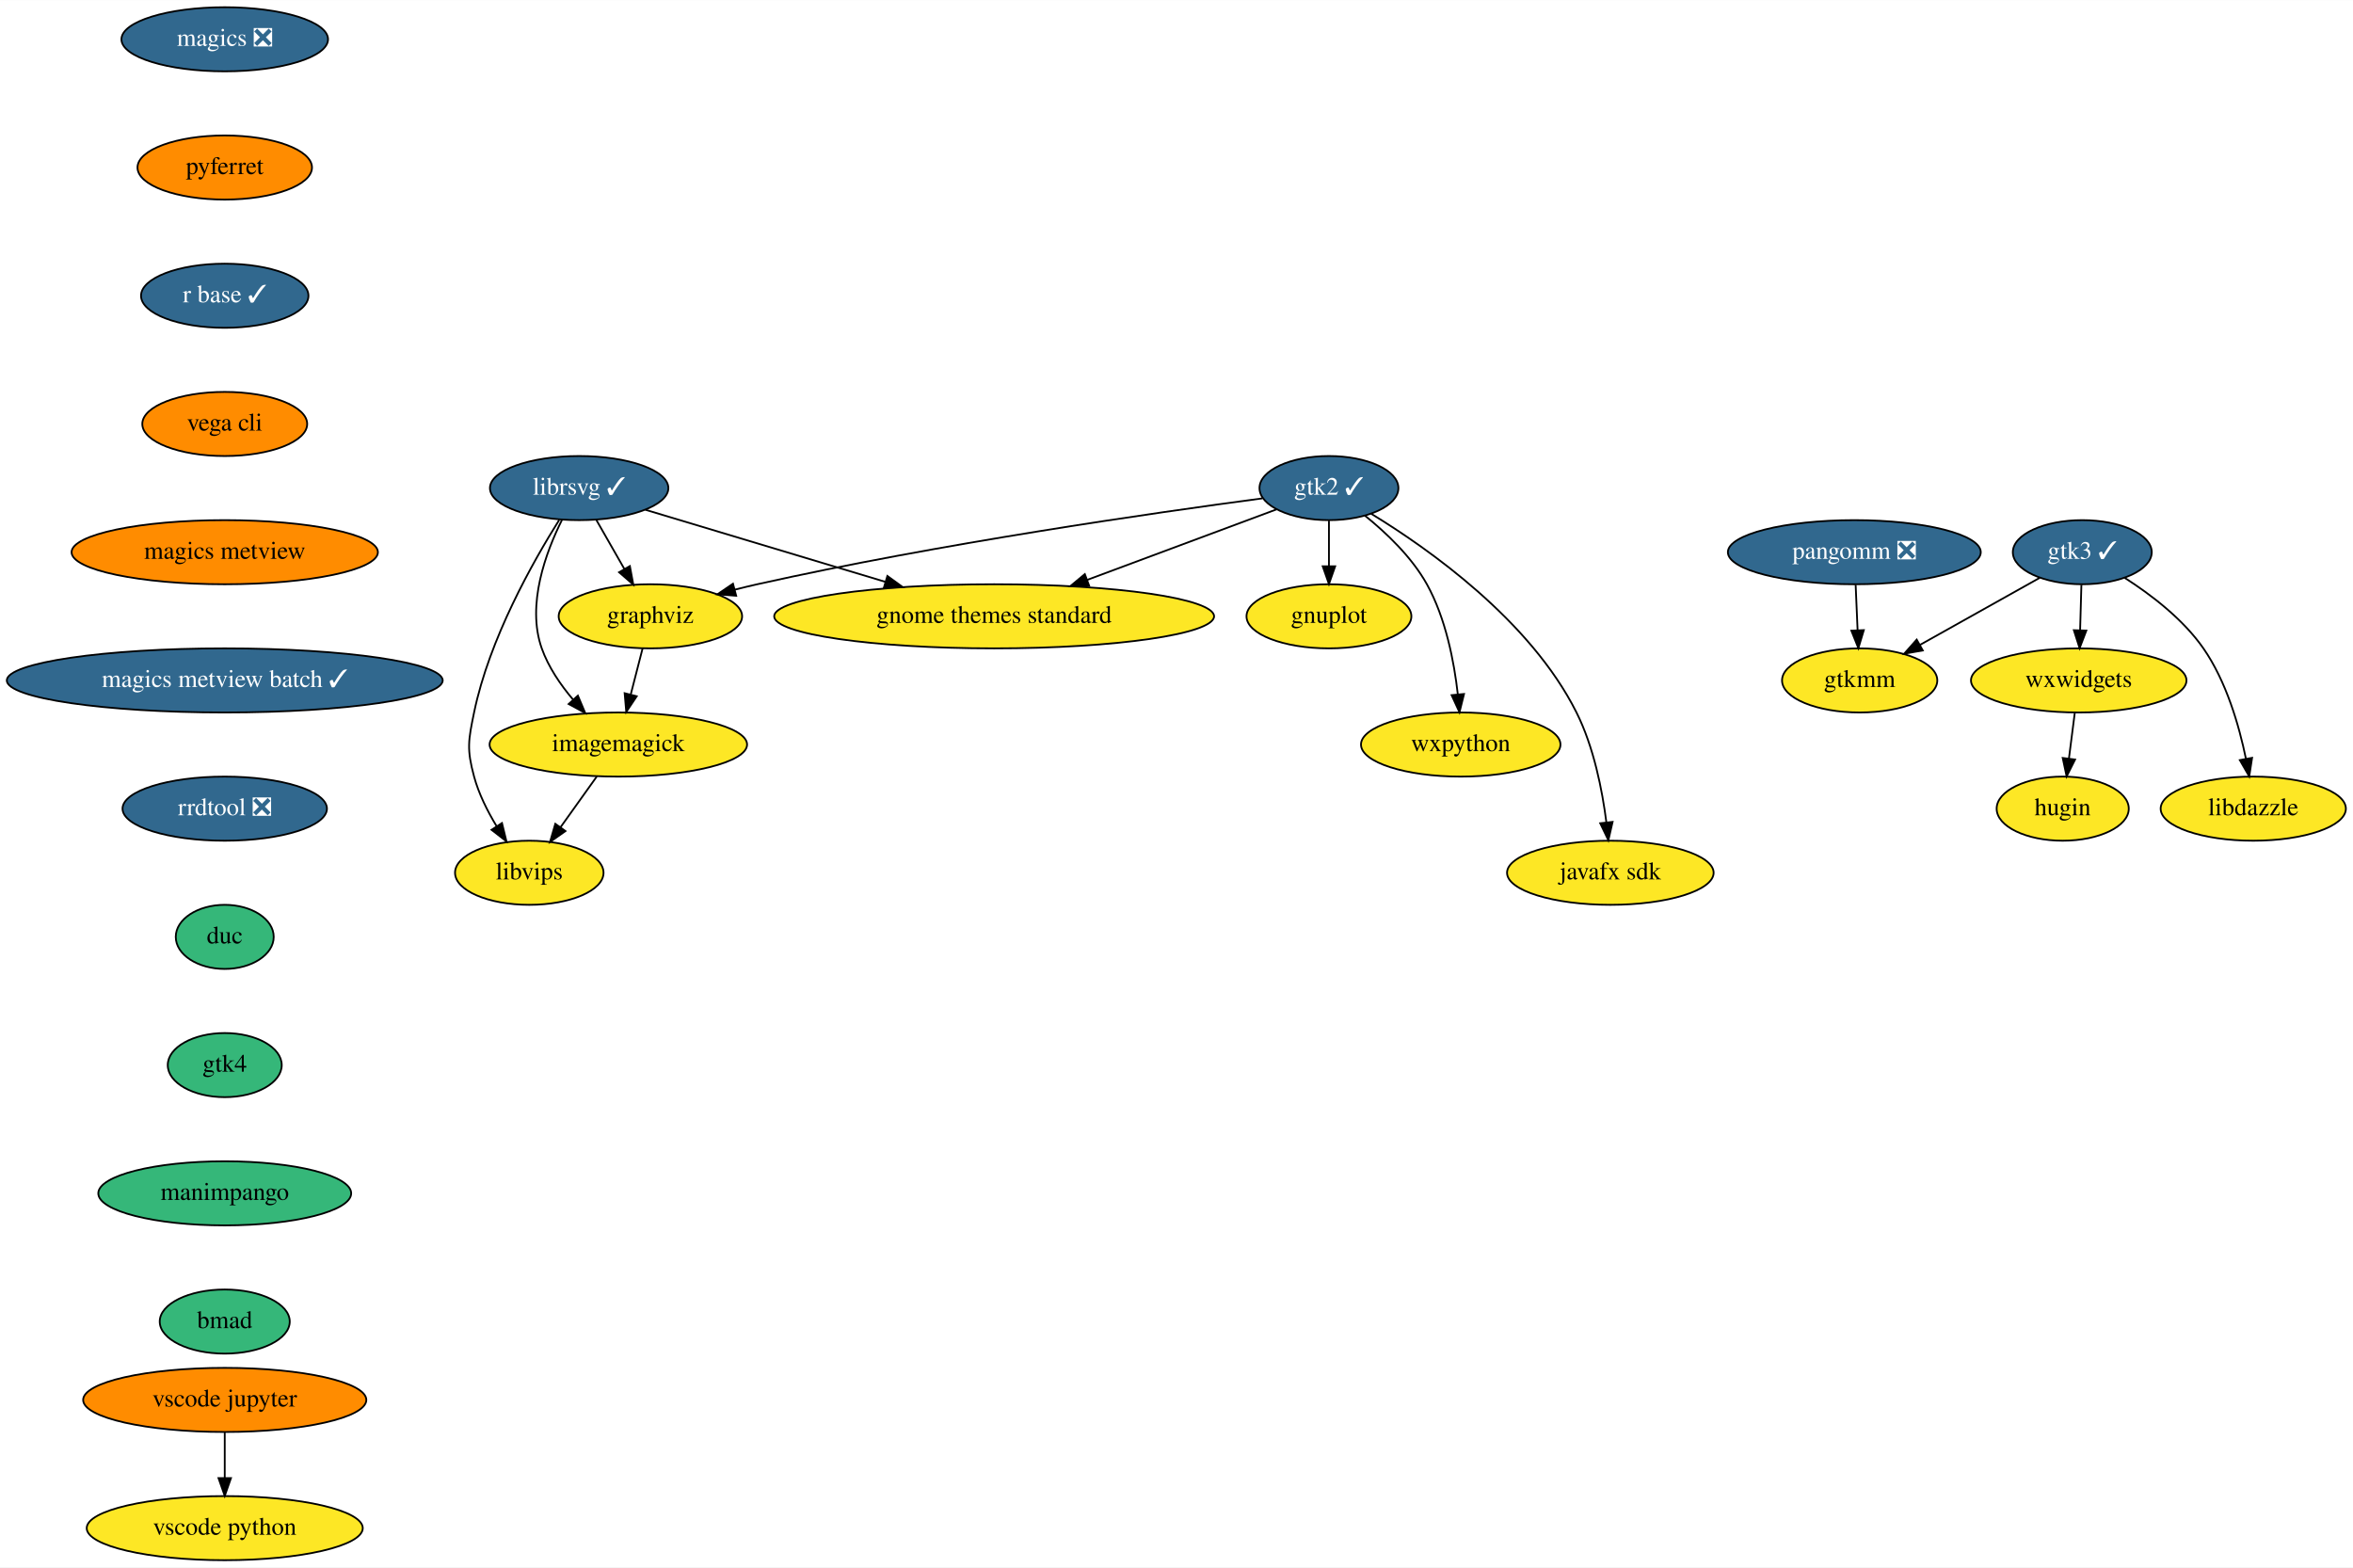
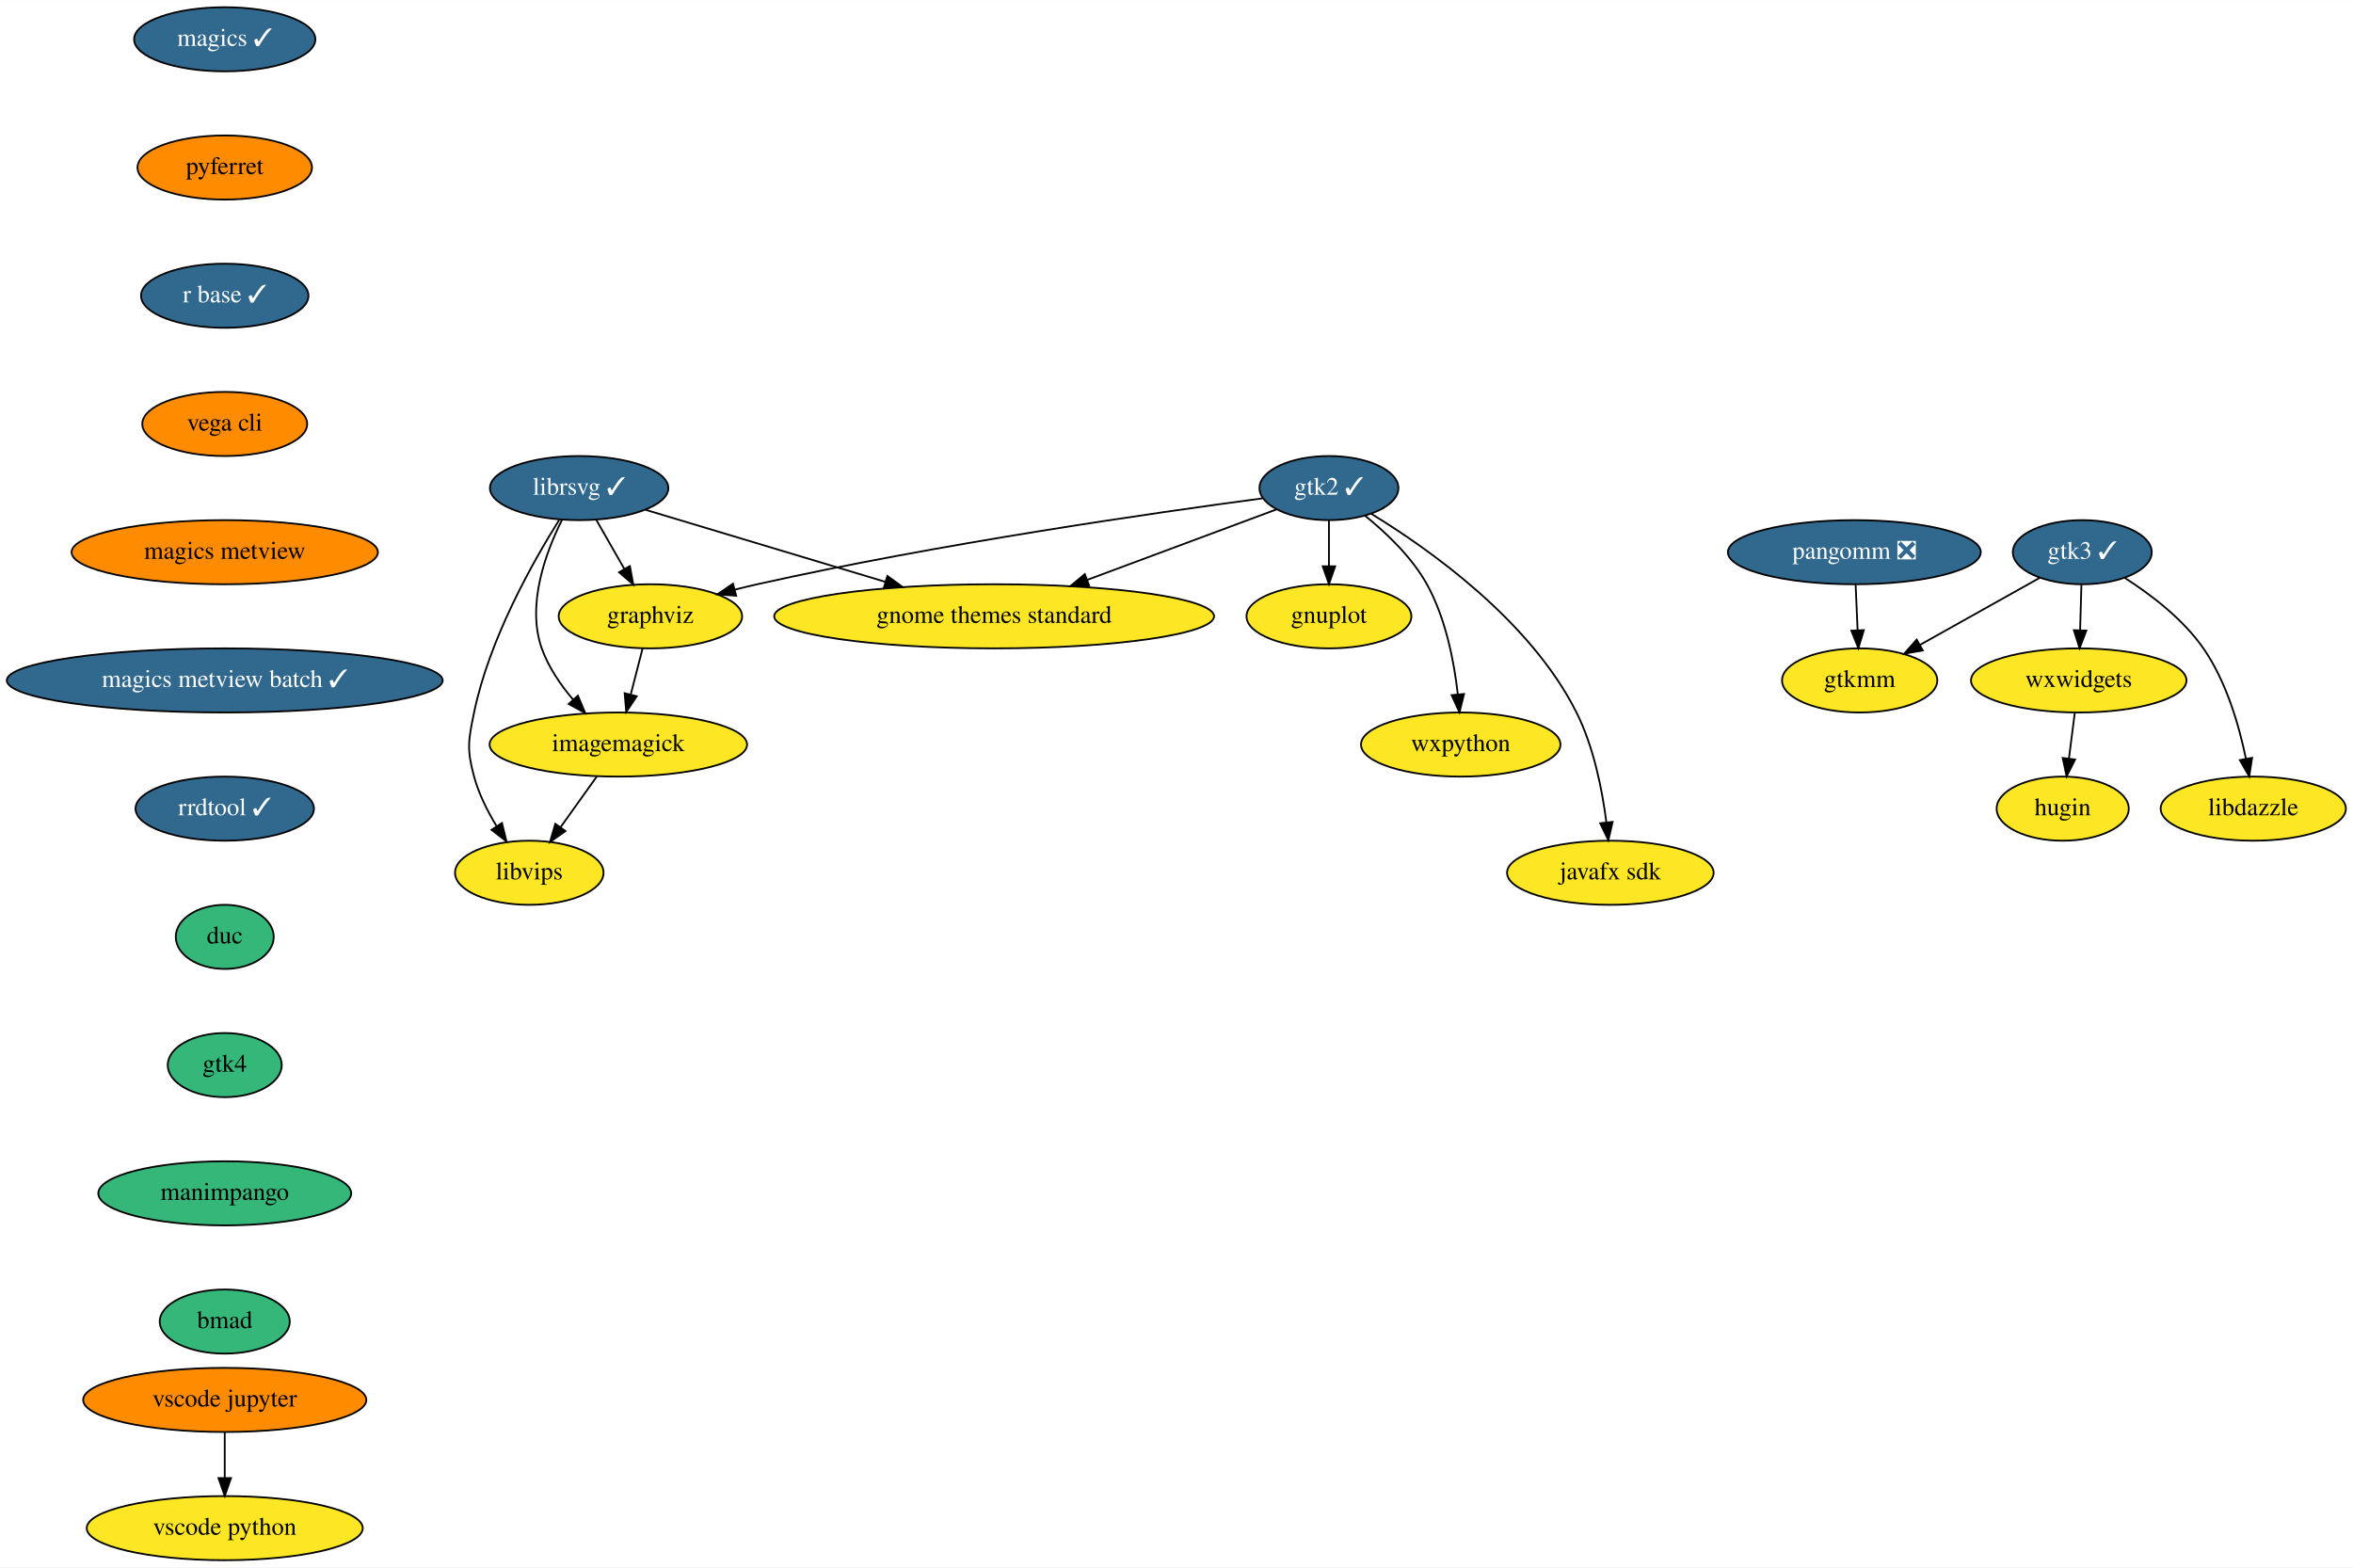
<svg xmlns="http://www.w3.org/2000/svg" xmlns:xlink="http://www.w3.org/1999/xlink" width="1321pt" height="880pt" viewBox="0.00 0.00 1321.19 880.00">
  <g id="graph0" class="graph" transform="scale(1 1) rotate(0) translate(4 876)">
    <polygon fill="white" stroke="transparent" points="-4,4 -4,-876 1317.19,-876 1317.19,4 -4,4" />
    <g id="node1" class="node">
      <g id="a_node1">
        <a xlink:href="https://github.com/conda-forge/gnuplot-feedstock" xlink:title="gnuplot">
          <ellipse fill="#fde725" stroke="black" cx="742.19" cy="-530" rx="46.29" ry="18" />
          <text text-anchor="middle" x="742.19" y="-526.3" font-family="Times,serif" font-size="14.00">gnuplot</text>
        </a>
      </g>
    </g>
    <g id="node2" class="node">
      <g id="a_node2">
        <a xlink:href="https://github.com/conda-forge/graphviz-feedstock" xlink:title="graphviz">
          <ellipse fill="#fde725" stroke="black" cx="361.19" cy="-530" rx="51.5" ry="18" />
          <text text-anchor="middle" x="361.19" y="-526.3" font-family="Times,serif" font-size="14.00">graphviz</text>
        </a>
      </g>
    </g>
    <g id="node3" class="node">
      <g id="a_node3">
        <a xlink:href="https://github.com/conda-forge/imagemagick-feedstock" xlink:title="imagemagick">
          <ellipse fill="#fde725" stroke="black" cx="343.19" cy="-458" rx="72.29" ry="18" />
          <text text-anchor="middle" x="343.19" y="-454.3" font-family="Times,serif" font-size="14.00">imagemagick</text>
        </a>
      </g>
    </g>
    <g id="edge1" class="edge">
      <path fill="none" stroke="black" d="M356.83,-512.05C354.83,-504.26 352.4,-494.82 350.15,-486.08" />
      <polygon fill="black" stroke="black" points="353.51,-485.09 347.63,-476.28 346.73,-486.83 353.51,-485.09" />
    </g>
    <g id="node4" class="node">
      <g id="a_node4">
        <a xlink:href="https://github.com/conda-forge/libvips-feedstock" xlink:title="libvips">
          <ellipse fill="#fde725" stroke="black" cx="293.19" cy="-386" rx="41.69" ry="18" />
          <text text-anchor="middle" x="293.19" y="-382.3" font-family="Times,serif" font-size="14.00">libvips</text>
        </a>
      </g>
    </g>
    <g id="edge2" class="edge">
      <path fill="none" stroke="black" d="M331.09,-440.05C324.98,-431.5 317.46,-420.97 310.73,-411.56" />
      <polygon fill="black" stroke="black" points="313.5,-409.41 304.84,-403.31 307.8,-413.48 313.5,-409.41" />
    </g>
    <g id="node5" class="node">
      <g id="a_node5">
        <a xlink:href="https://github.com/conda-forge/librsvg-feedstock/pull/86" xlink:title="librsvg ✓">
          <ellipse fill="#31688e" stroke="black" cx="321.19" cy="-602" rx="50.09" ry="18" />
          <text text-anchor="middle" x="321.19" y="-598.3" font-family="Times,serif" font-size="14.00" fill="white">librsvg ✓</text>
        </a>
      </g>
    </g>
    <g id="edge3" class="edge">
      <path fill="none" stroke="black" d="M330.87,-584.05C335.59,-575.8 341.36,-565.7 346.6,-556.54" />
      <polygon fill="black" stroke="black" points="349.67,-558.21 351.6,-547.79 343.6,-554.73 349.67,-558.21" />
    </g>
    <g id="edge4" class="edge">
      <path fill="none" stroke="black" d="M311.63,-584.29C302.55,-566.16 291.49,-536.54 300.19,-512 303.91,-501.51 310.69,-491.58 317.79,-483.21" />
      <polygon fill="black" stroke="black" points="320.48,-485.46 324.6,-475.7 315.29,-480.75 320.48,-485.46" />
    </g>
    <g id="edge5" class="edge">
      <path fill="none" stroke="black" d="M310,-584.13C295.41,-560.94 270.72,-517.37 262.19,-476 258.96,-460.33 258,-455.44 262.19,-440 264.81,-430.33 269.69,-420.61 274.81,-412.19" />
      <polygon fill="black" stroke="black" points="277.86,-413.92 280.37,-403.62 271.99,-410.11 277.86,-413.92" />
    </g>
    <g id="node6" class="node">
      <g id="a_node6">
        <a xlink:href="https://github.com/conda-forge/gnome-themes-standard-feedstock" xlink:title="gnome themes standard">
          <ellipse fill="#fde725" stroke="black" cx="554.19" cy="-530" rx="123.5" ry="18" />
          <text text-anchor="middle" x="554.19" y="-526.3" font-family="Times,serif" font-size="14.00">gnome themes standard</text>
        </a>
      </g>
    </g>
    <g id="edge6" class="edge">
      <path fill="none" stroke="black" d="M358.37,-589.83C394.6,-578.94 450.34,-562.2 493.09,-549.36" />
      <polygon fill="black" stroke="black" points="494.26,-552.66 502.83,-546.43 492.25,-545.95 494.26,-552.66" />
    </g>
    <g id="node7" class="node">
      <g id="a_node7">
-         <a xlink:href="https://github.com/conda-forge/magics-feedstock/pull/109" xlink:title="magics ❎">
-           <ellipse fill="#31688e" stroke="black" cx="122.19" cy="-854" rx="58" ry="18" />
-           <text text-anchor="middle" x="122.19" y="-850.3" font-family="Times,serif" font-size="14.00" fill="white">magics ❎</text>
+         <a xlink:href="https://github.com/conda-forge/magics-feedstock/pull/109" xlink:title="magics ✓">
+           <ellipse fill="#31688e" stroke="black" cx="122.19" cy="-854" rx="50.89" ry="18" />
+           <text text-anchor="middle" x="122.19" y="-850.3" font-family="Times,serif" font-size="14.00" fill="white">magics ✓</text>
        </a>
      </g>
    </g>
    <g id="node8" class="node">
      <g id="a_node8">
        <a xlink:href="https://github.com/conda-forge/pyferret-feedstock" xlink:title="pyferret">
          <ellipse fill="#ff8c00" stroke="black" cx="122.19" cy="-782" rx="48.99" ry="18" />
          <text text-anchor="middle" x="122.19" y="-778.3" font-family="Times,serif" font-size="14.00">pyferret</text>
        </a>
      </g>
    </g>
    <g id="node9" class="node">
      <g id="a_node9">
        <a xlink:href="https://github.com/conda-forge/r-base-feedstock/pull/197" xlink:title="r base ✓">
          <ellipse fill="#31688e" stroke="black" cx="122.19" cy="-710" rx="47" ry="18" />
          <text text-anchor="middle" x="122.19" y="-706.3" font-family="Times,serif" font-size="14.00" fill="white">r base ✓</text>
        </a>
      </g>
    </g>
    <g id="node10" class="node">
      <g id="a_node10">
        <a xlink:href="https://github.com/conda-forge/vega-cli-feedstock" xlink:title="vega cli">
          <ellipse fill="#ff8c00" stroke="black" cx="122.19" cy="-638" rx="46.29" ry="18" />
          <text text-anchor="middle" x="122.19" y="-634.3" font-family="Times,serif" font-size="14.00">vega cli</text>
        </a>
      </g>
    </g>
    <g id="node14" class="node">
      <g id="a_node14">
        <a xlink:href="https://github.com/conda-forge/magics-metview-feedstock" xlink:title="magics metview">
          <ellipse fill="#ff8c00" stroke="black" cx="122.19" cy="-566" rx="86" ry="18" />
          <text text-anchor="middle" x="122.19" y="-562.3" font-family="Times,serif" font-size="14.00">magics metview</text>
        </a>
      </g>
    </g>
    <g id="node11" class="node">
      <g id="a_node11">
        <a xlink:href="https://github.com/conda-forge/wxpython-feedstock" xlink:title="wxpython">
          <ellipse fill="#fde725" stroke="black" cx="816.19" cy="-458" rx="56" ry="18" />
          <text text-anchor="middle" x="816.19" y="-454.3" font-family="Times,serif" font-size="14.00">wxpython</text>
        </a>
      </g>
    </g>
    <g id="node12" class="node">
      <g id="a_node12">
        <a xlink:href="https://github.com/conda-forge/gtk2-feedstock/pull/23" xlink:title="gtk2 ✓">
          <ellipse fill="#31688e" stroke="black" cx="742.19" cy="-602" rx="39" ry="18" />
          <text text-anchor="middle" x="742.19" y="-598.3" font-family="Times,serif" font-size="14.00" fill="white">gtk2 ✓</text>
        </a>
      </g>
    </g>
    <g id="edge10" class="edge">
      <path fill="none" stroke="black" d="M742.19,-583.7C742.19,-575.98 742.19,-566.71 742.19,-558.11" />
      <polygon fill="black" stroke="black" points="745.69,-558.1 742.19,-548.1 738.69,-558.1 745.69,-558.1" />
    </g>
    <g id="edge11" class="edge">
      <path fill="none" stroke="black" d="M704.86,-596.23C644.73,-588.22 522.89,-570.73 421.19,-548 417.09,-547.08 412.85,-546.05 408.61,-544.97" />
      <polygon fill="black" stroke="black" points="409.36,-541.54 398.79,-542.35 407.56,-548.31 409.36,-541.54" />
    </g>
    <g id="edge12" class="edge">
      <path fill="none" stroke="black" d="M712.81,-590.06C684.4,-579.48 640.72,-563.22 606.38,-550.43" />
      <polygon fill="black" stroke="black" points="607.56,-547.14 596.97,-546.93 605.12,-553.7 607.56,-547.14" />
    </g>
    <g id="edge13" class="edge">
      <path fill="none" stroke="black" d="M762.42,-586.51C774.33,-576.91 788.69,-563.3 797.19,-548 807.77,-528.95 812.47,-504.59 814.55,-486.18" />
      <polygon fill="black" stroke="black" points="818.04,-486.39 815.49,-476.1 811.07,-485.73 818.04,-486.39" />
    </g>
    <g id="node13" class="node">
      <g id="a_node13">
        <a xlink:href="https://github.com/conda-forge/javafx-sdk-feedstock" xlink:title="javafx sdk">
          <ellipse fill="#fde725" stroke="black" cx="900.19" cy="-386" rx="58" ry="18" />
          <text text-anchor="middle" x="900.19" y="-382.3" font-family="Times,serif" font-size="14.00">javafx sdk</text>
        </a>
      </g>
    </g>
    <g id="edge14" class="edge">
      <path fill="none" stroke="black" d="M765.83,-587.64C798.22,-567.9 855.31,-527.65 881.19,-476 890.89,-456.64 895.65,-432.49 897.98,-414.23" />
      <polygon fill="black" stroke="black" points="901.46,-414.57 899.09,-404.25 894.51,-413.8 901.46,-414.57" />
    </g>
    <g id="node15" class="node">
      <g id="a_node15">
        <a xlink:href="https://github.com/conda-forge/magics-metview-batch-feedstock/pull/42" xlink:title="magics metview batch ✓">
          <ellipse fill="#31688e" stroke="black" cx="122.19" cy="-494" rx="122.38" ry="18" />
          <text text-anchor="middle" x="122.19" y="-490.3" font-family="Times,serif" font-size="14.00" fill="white">magics metview batch ✓</text>
        </a>
      </g>
    </g>
    <g id="node16" class="node">
      <g id="a_node16">
-         <a xlink:href="https://github.com/conda-forge/rrdtool-feedstock/pull/4" xlink:title="rrdtool ❎">
-           <ellipse fill="#31688e" stroke="black" cx="122.19" cy="-422" rx="57.39" ry="18" />
-           <text text-anchor="middle" x="122.19" y="-418.3" font-family="Times,serif" font-size="14.00" fill="white">rrdtool ❎</text>
+         <a xlink:href="https://github.com/conda-forge/rrdtool-feedstock/pull/4" xlink:title="rrdtool ✓">
+           <ellipse fill="#31688e" stroke="black" cx="122.19" cy="-422" rx="50.09" ry="18" />
+           <text text-anchor="middle" x="122.19" y="-418.3" font-family="Times,serif" font-size="14.00" fill="white">rrdtool ✓</text>
        </a>
      </g>
    </g>
    <g id="node23" class="node">
      <g id="a_node23">
        <a xlink:href="https://github.com/conda-forge/duc-feedstock" xlink:title="duc">
          <ellipse fill="#35b779" stroke="black" cx="122.19" cy="-350" rx="27.5" ry="18" />
          <text text-anchor="middle" x="122.19" y="-346.3" font-family="Times,serif" font-size="14.00">duc</text>
        </a>
      </g>
    </g>
    <g id="node17" class="node">
      <g id="a_node17">
        <a xlink:href="https://github.com/conda-forge/gtk3-feedstock/pull/45" xlink:title="gtk3 ✓">
          <ellipse fill="#31688e" stroke="black" cx="1165.19" cy="-566" rx="39" ry="18" />
          <text text-anchor="middle" x="1165.19" y="-562.3" font-family="Times,serif" font-size="14.00" fill="white">gtk3 ✓</text>
        </a>
      </g>
    </g>
    <g id="node18" class="node">
      <g id="a_node18">
        <a xlink:href="https://github.com/conda-forge/gtkmm-feedstock" xlink:title="gtkmm">
          <ellipse fill="#fde725" stroke="black" cx="1040.19" cy="-494" rx="43.59" ry="18" />
          <text text-anchor="middle" x="1040.19" y="-490.3" font-family="Times,serif" font-size="14.00">gtkmm</text>
        </a>
      </g>
    </g>
    <g id="edge18" class="edge">
      <path fill="none" stroke="black" d="M1141.38,-551.67C1122.29,-540.98 1095.26,-525.84 1073.94,-513.9" />
      <polygon fill="black" stroke="black" points="1075.63,-510.83 1065.19,-509 1072.21,-516.94 1075.63,-510.83" />
    </g>
    <g id="node19" class="node">
      <g id="a_node19">
        <a xlink:href="https://github.com/conda-forge/wxwidgets-feedstock" xlink:title="wxwidgets">
          <ellipse fill="#fde725" stroke="black" cx="1163.19" cy="-494" rx="60.5" ry="18" />
          <text text-anchor="middle" x="1163.19" y="-490.3" font-family="Times,serif" font-size="14.00">wxwidgets</text>
        </a>
      </g>
    </g>
    <g id="edge19" class="edge">
      <path fill="none" stroke="black" d="M1164.69,-547.7C1164.47,-539.98 1164.21,-530.71 1163.96,-522.11" />
      <polygon fill="black" stroke="black" points="1167.46,-522 1163.68,-512.1 1160.46,-522.2 1167.46,-522" />
    </g>
    <g id="node20" class="node">
      <g id="a_node20">
        <a xlink:href="https://github.com/conda-forge/libdazzle-feedstock" xlink:title="libdazzle">
          <ellipse fill="#fde725" stroke="black" cx="1261.19" cy="-422" rx="52" ry="18" />
          <text text-anchor="middle" x="1261.19" y="-418.3" font-family="Times,serif" font-size="14.00">libdazzle</text>
        </a>
      </g>
    </g>
    <g id="edge20" class="edge">
      <path fill="none" stroke="black" d="M1189.01,-551.59C1203.66,-542.23 1221.75,-528.48 1233.19,-512 1246.07,-493.45 1253.22,-468.71 1257.07,-450.02" />
      <polygon fill="black" stroke="black" points="1260.53,-450.55 1258.93,-440.08 1253.65,-449.26 1260.53,-450.55" />
    </g>
    <g id="node21" class="node">
      <g id="a_node21">
        <a xlink:href="https://github.com/conda-forge/hugin-feedstock" xlink:title="hugin">
          <ellipse fill="#fde725" stroke="black" cx="1154.19" cy="-422" rx="37.09" ry="18" />
          <text text-anchor="middle" x="1154.19" y="-418.3" font-family="Times,serif" font-size="14.00">hugin</text>
        </a>
      </g>
    </g>
    <g id="edge21" class="edge">
      <path fill="none" stroke="black" d="M1160.96,-475.7C1159.97,-467.98 1158.78,-458.71 1157.68,-450.11" />
      <polygon fill="black" stroke="black" points="1161.14,-449.58 1156.39,-440.1 1154.19,-450.47 1161.14,-449.58" />
    </g>
    <g id="node22" class="node">
      <g id="a_node22">
        <a xlink:href="https://github.com/conda-forge/pangomm-feedstock/pull/6" xlink:title="pangomm ❎">
          <ellipse fill="#31688e" stroke="black" cx="1037.19" cy="-566" rx="71" ry="18" />
          <text text-anchor="middle" x="1037.19" y="-562.3" font-family="Times,serif" font-size="14.00" fill="white">pangomm ❎</text>
        </a>
      </g>
    </g>
    <g id="edge22" class="edge">
      <path fill="none" stroke="black" d="M1037.93,-547.7C1038.26,-539.98 1038.66,-530.71 1039.03,-522.11" />
      <polygon fill="black" stroke="black" points="1042.52,-522.25 1039.46,-512.1 1035.53,-521.95 1042.52,-522.25" />
    </g>
    <g id="node24" class="node">
      <g id="a_node24">
        <a xlink:href="https://github.com/conda-forge/gtk4-feedstock" xlink:title="gtk4">
          <ellipse fill="#35b779" stroke="black" cx="122.19" cy="-278" rx="32" ry="18" />
          <text text-anchor="middle" x="122.19" y="-274.3" font-family="Times,serif" font-size="14.00">gtk4</text>
        </a>
      </g>
    </g>
    <g id="node27" class="node">
      <g id="a_node27">
        <a xlink:href="https://github.com/conda-forge/manimpango-feedstock" xlink:title="manimpango">
          <ellipse fill="#35b779" stroke="black" cx="122.19" cy="-206" rx="71" ry="18" />
          <text text-anchor="middle" x="122.19" y="-202.3" font-family="Times,serif" font-size="14.00">manimpango</text>
        </a>
      </g>
    </g>
    <g id="node25" class="node">
      <g id="a_node25">
        <a xlink:href="https://github.com/conda-forge/vscode-jupyter-feedstock" xlink:title="vscode jupyter">
          <ellipse fill="#ff8c00" stroke="black" cx="122.19" cy="-90" rx="79.5" ry="18" />
          <text text-anchor="middle" x="122.19" y="-86.3" font-family="Times,serif" font-size="14.00">vscode jupyter</text>
        </a>
      </g>
    </g>
    <g id="node26" class="node">
      <g id="a_node26">
        <a xlink:href="https://github.com/conda-forge/vscode-python-feedstock" xlink:title="vscode python">
          <ellipse fill="#fde725" stroke="black" cx="122.19" cy="-18" rx="77.5" ry="18" />
          <text text-anchor="middle" x="122.19" y="-14.3" font-family="Times,serif" font-size="14.00">vscode python</text>
        </a>
      </g>
    </g>
    <g id="edge25" class="edge">
      <path fill="none" stroke="black" d="M122.19,-71.7C122.19,-63.98 122.19,-54.71 122.19,-46.11" />
      <polygon fill="black" stroke="black" points="125.69,-46.1 122.19,-36.1 118.69,-46.1 125.69,-46.1" />
    </g>
    <g id="node28" class="node">
      <g id="a_node28">
        <a xlink:href="https://github.com/conda-forge/bmad-feedstock" xlink:title="bmad">
          <ellipse fill="#35b779" stroke="black" cx="122.19" cy="-134" rx="36.5" ry="18" />
          <text text-anchor="middle" x="122.19" y="-130.3" font-family="Times,serif" font-size="14.00">bmad</text>
        </a>
      </g>
    </g>
  </g>
</svg>
